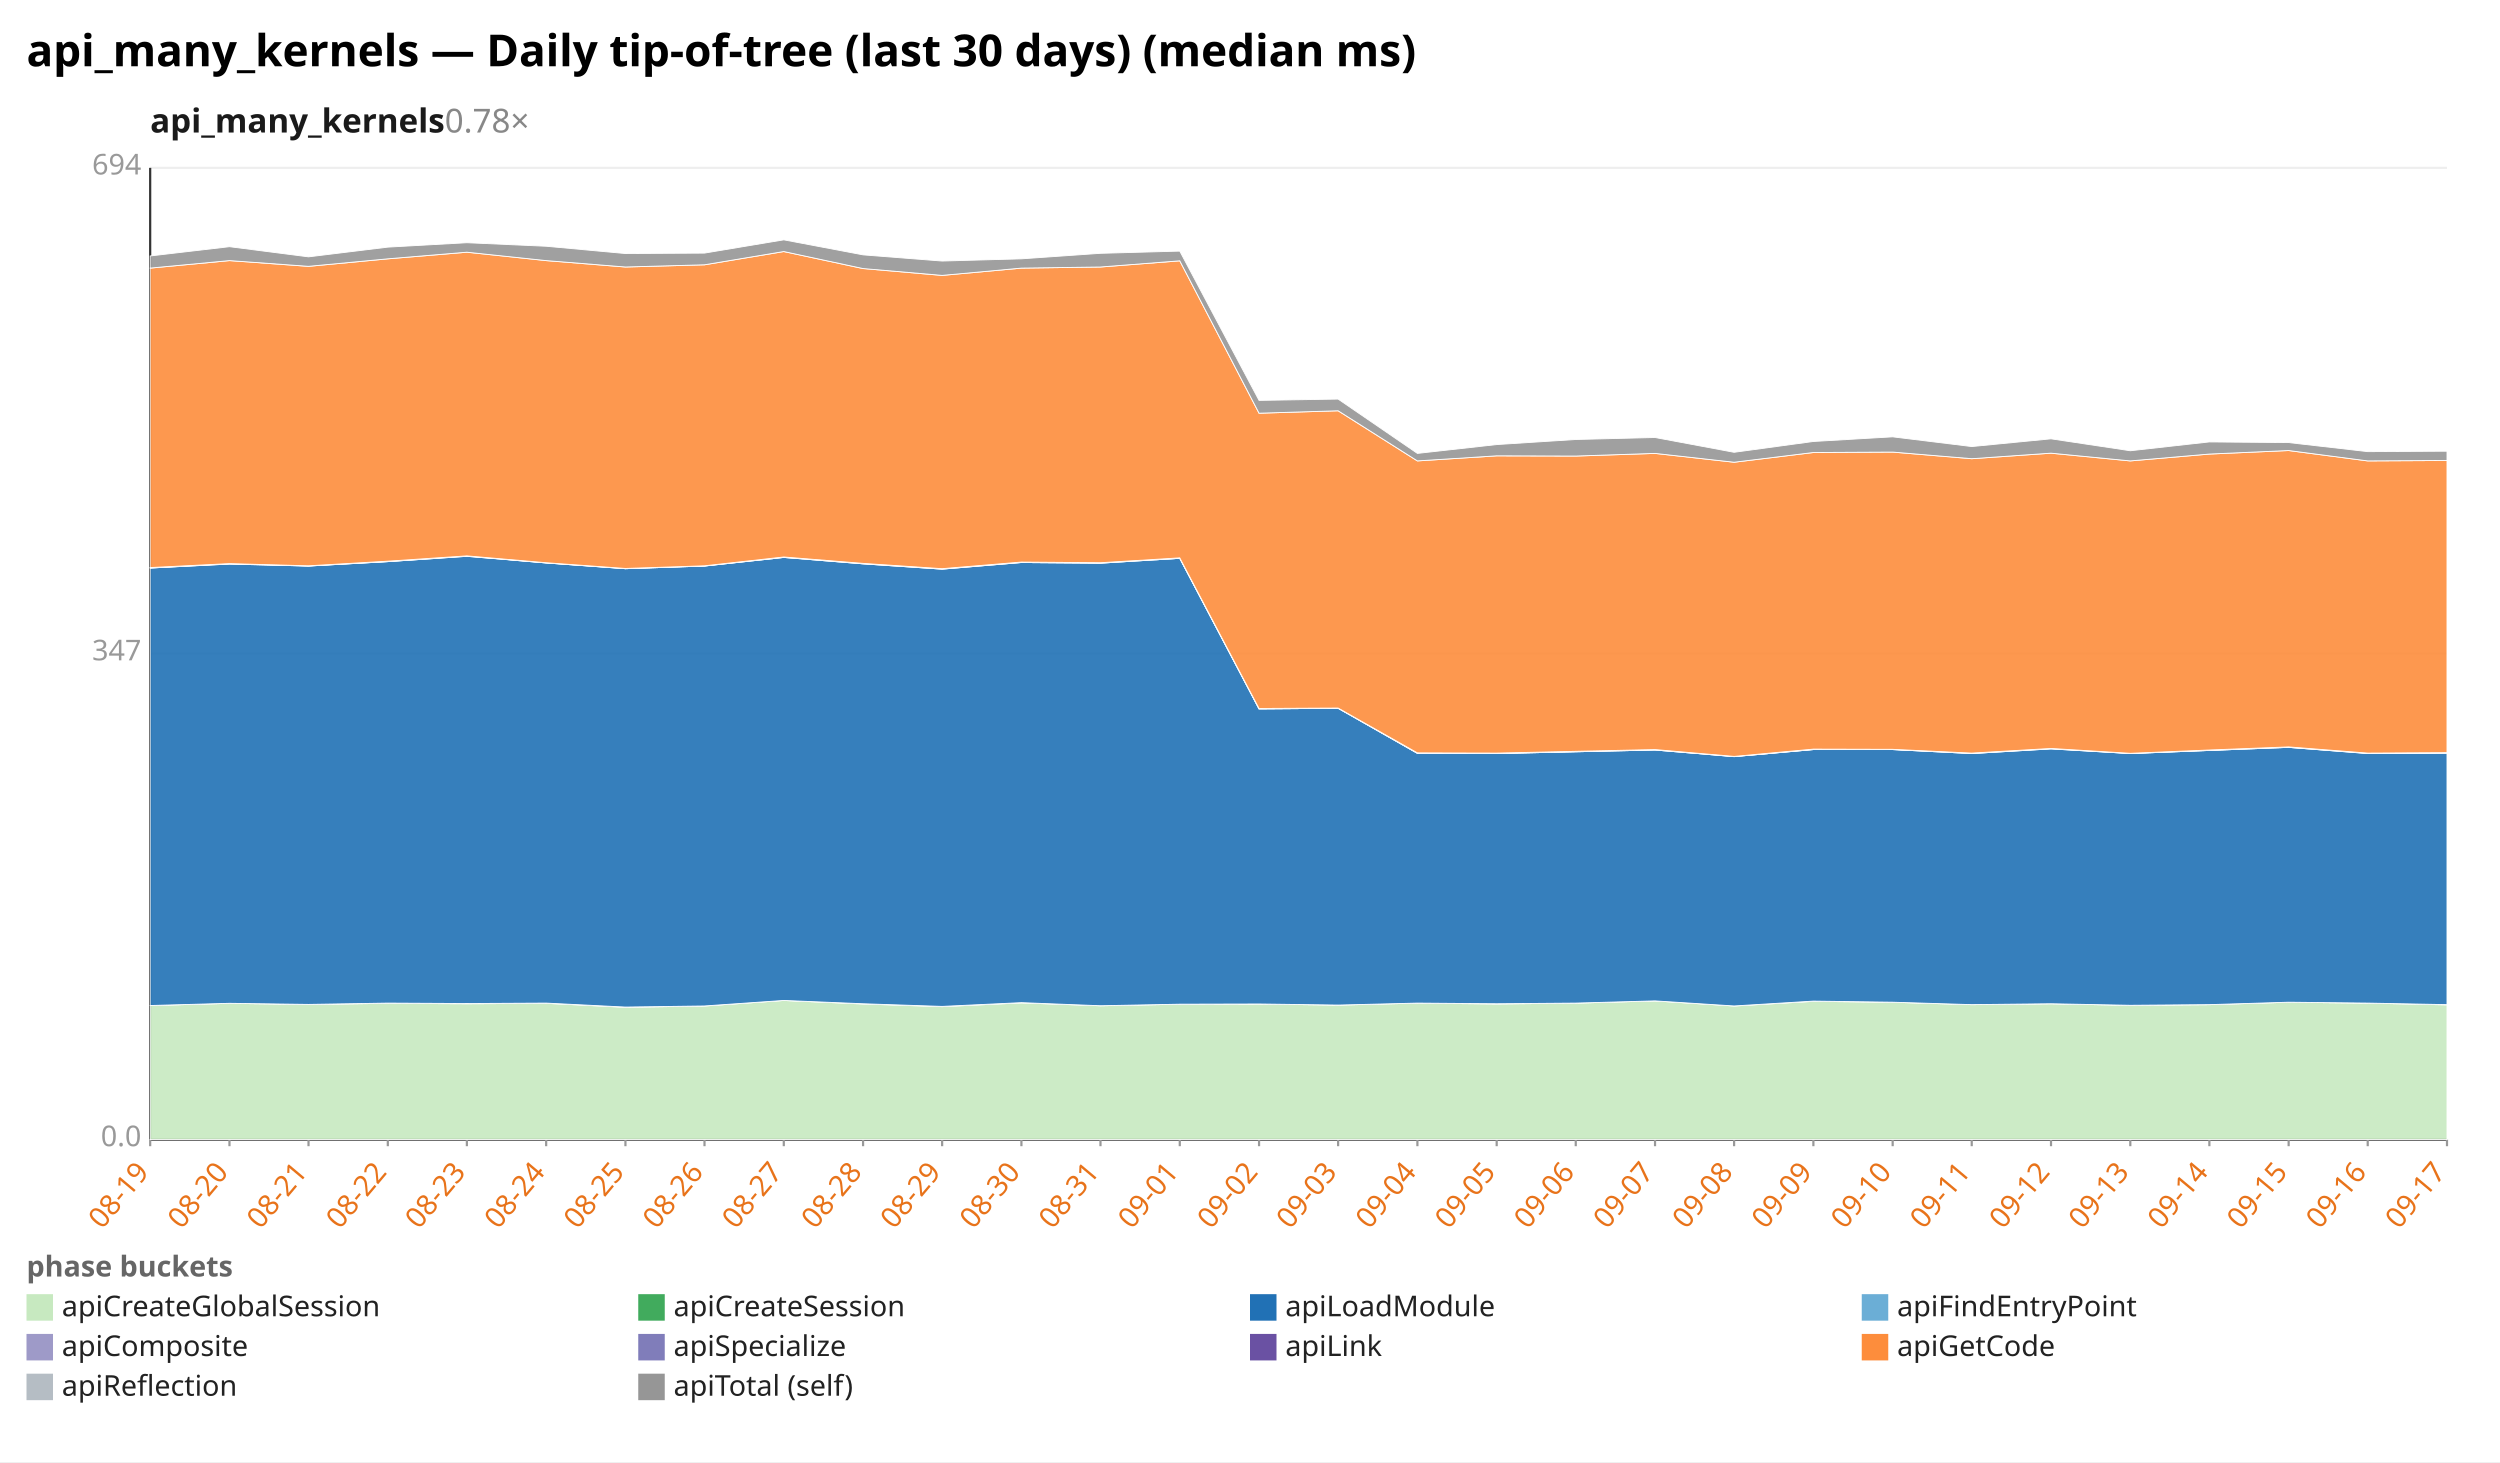
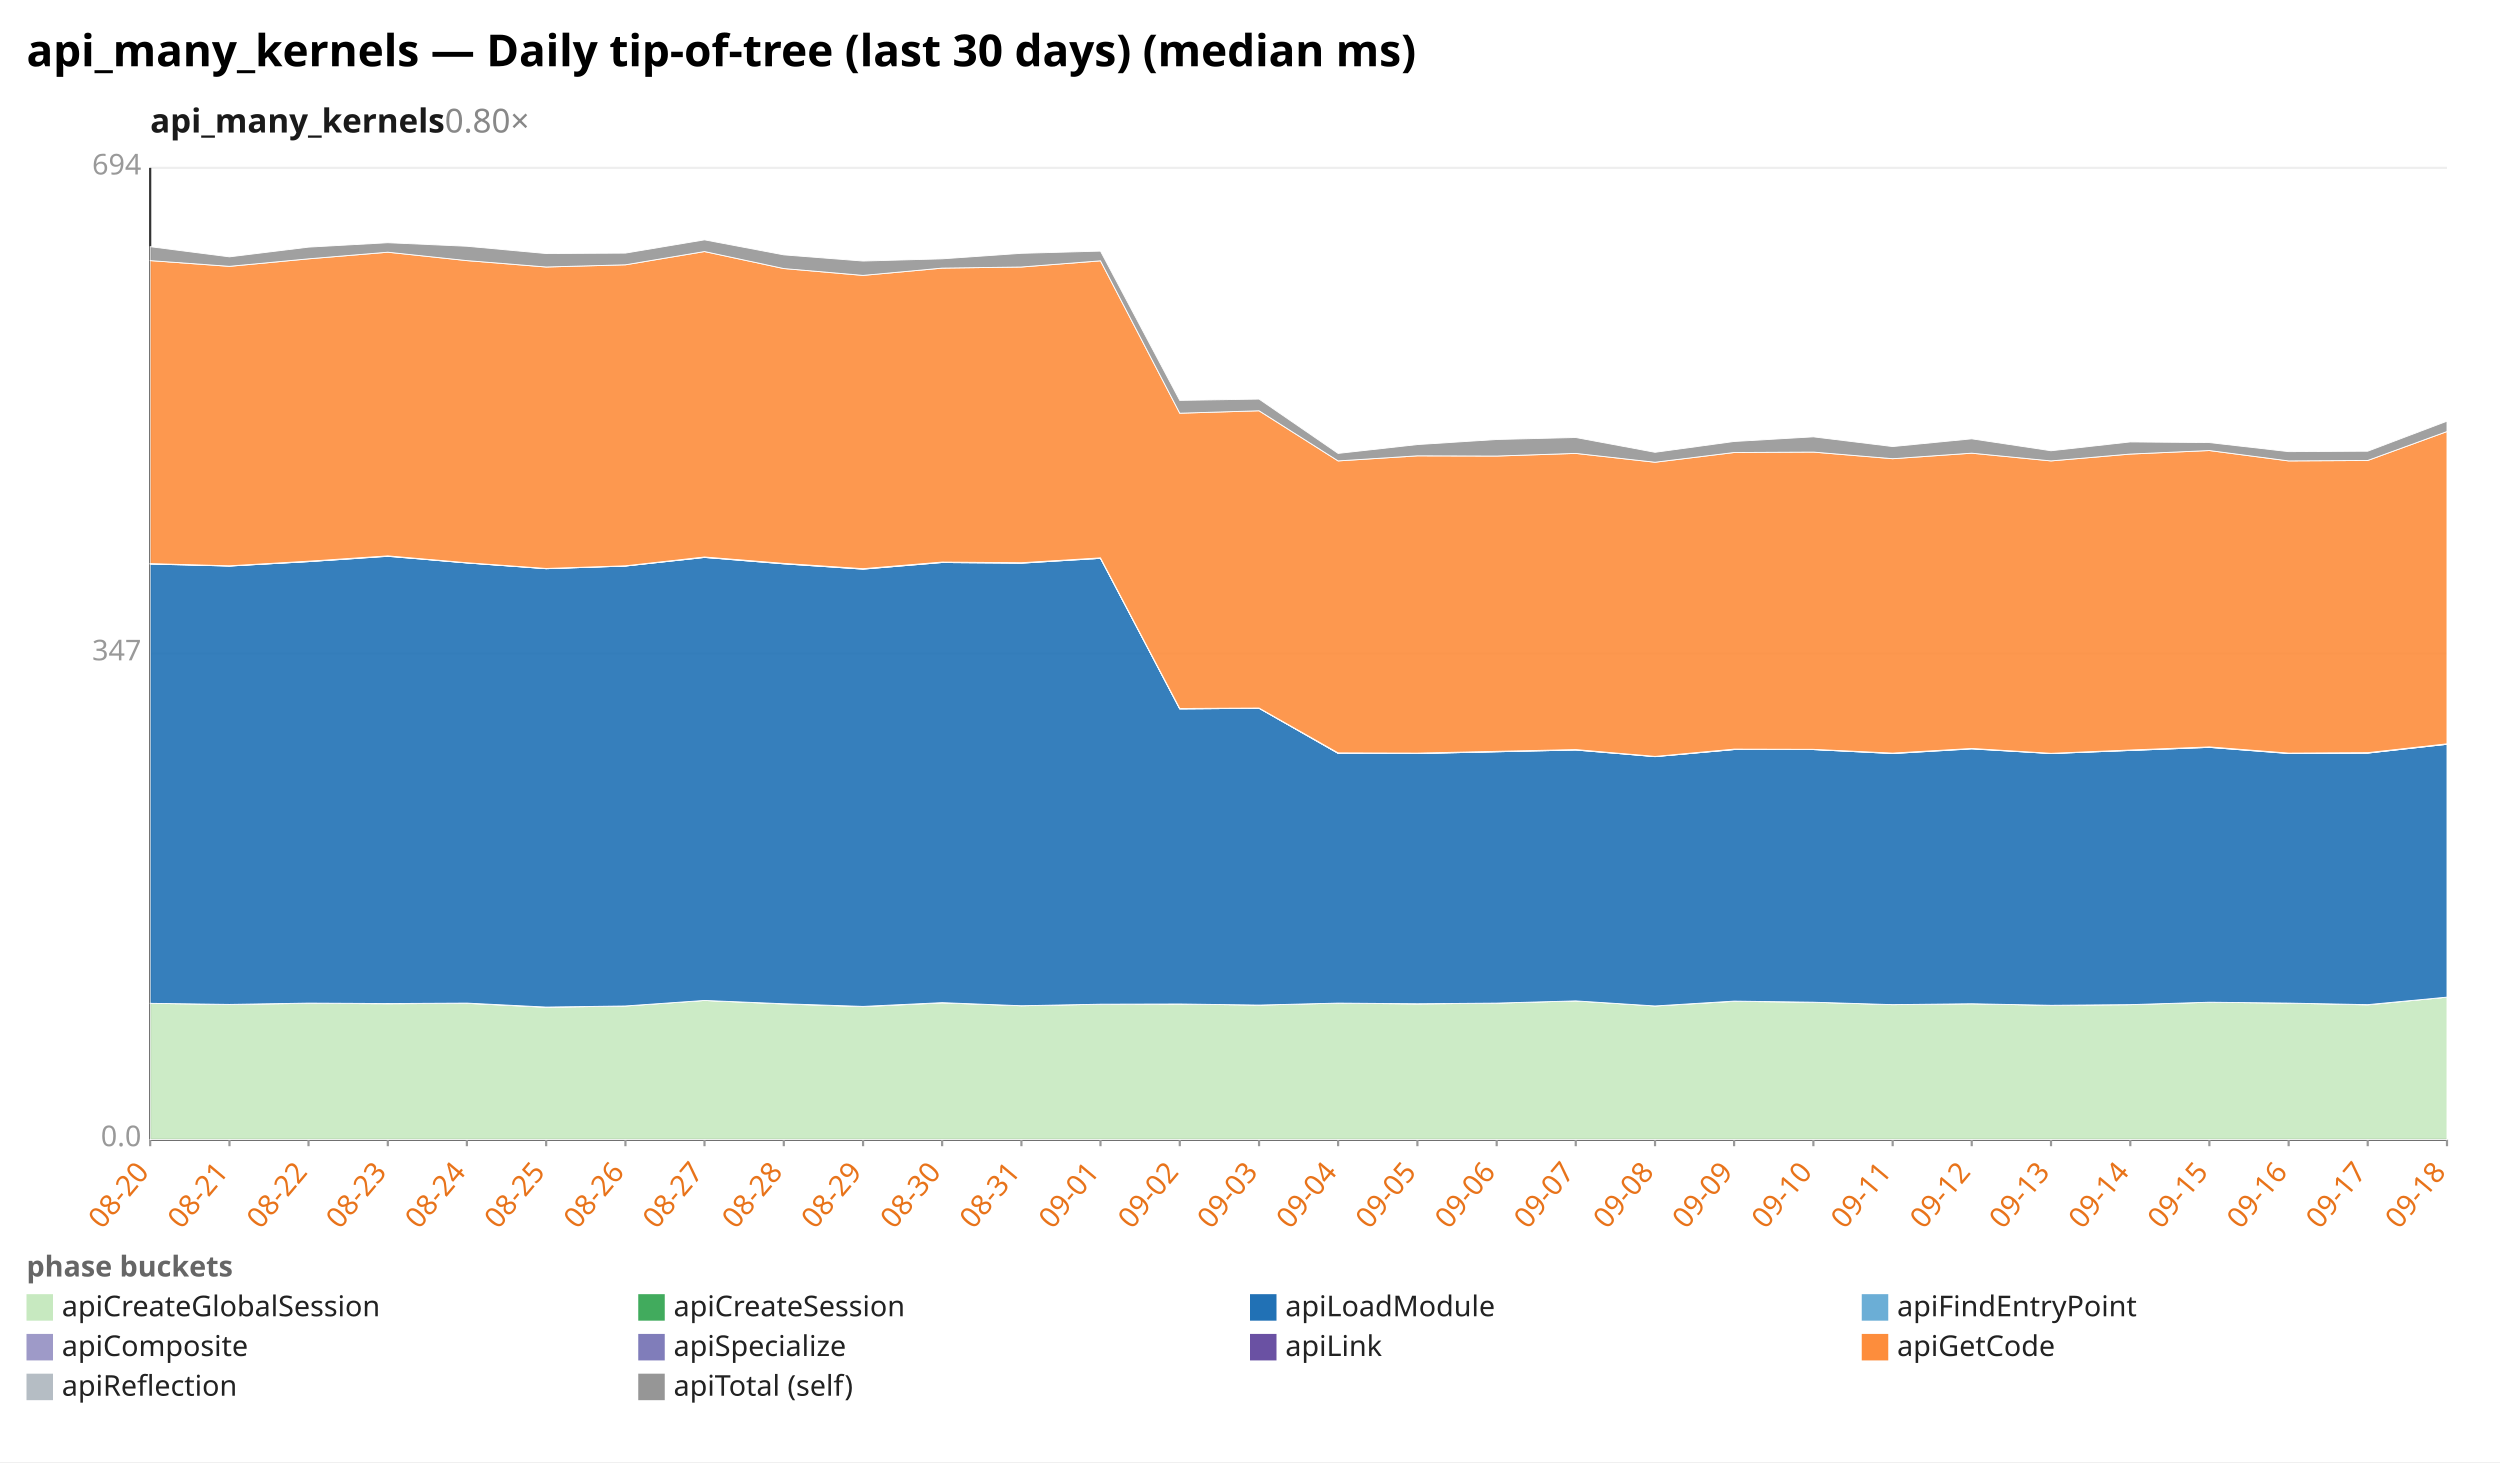
<svg xmlns="http://www.w3.org/2000/svg" width="1132" height="662" viewBox="0 0 1132 662" preserveAspectRatio="xMidYMid meet" font-family="sans-serif" font-size="13">
  <rect width="1132" height="662" fill="white" />
  <text x="12" y="30" font-size="20" font-weight="bold">api_many_kernels — Daily tip-of-tree (last 30 days) (median ms)</text>
-   <text x="68" y="60" font-size="15" font-weight="600" fill="#1a1a1a">api_many_kernels<tspan fill="#888" font-weight="400" text-decoration="none">  0.78×</tspan>
+   <text x="68" y="60" font-size="15" font-weight="600" fill="#1a1a1a">api_many_kernels<tspan fill="#888" font-weight="400" text-decoration="none">  0.80×</tspan>
  </text>
  <line x1="68.0" y1="516.0" x2="1108.0" y2="516.0" stroke="#eee" />
  <text x="64.0" y="519.0" text-anchor="end" fill="#999">0.0</text>
  <line x1="68.0" y1="296.0" x2="1108.0" y2="296.0" stroke="#eee" />
  <text x="64.0" y="299.0" text-anchor="end" fill="#999">347</text>
  <line x1="68.0" y1="76.0" x2="1108.0" y2="76.0" stroke="#eee" />
  <text x="64.0" y="79.0" text-anchor="end" fill="#999">694</text>
  <line x1="68.0" y1="76.0" x2="68.0" y2="516.0" stroke="#333" />
  <line x1="68.0" y1="516.0" x2="1108.0" y2="516.0" stroke="#333" />
  <line x1="68.0" y1="516.0" x2="68.0" y2="519.0" stroke="#999" />
-   <text x="68.0" y="531.0" text-anchor="end" fill="#e8731a" transform="rotate(-50 68.0 531.0)">08-19</text>
+   <text x="68.0" y="531.0" text-anchor="end" fill="#e8731a" transform="rotate(-50 68.0 531.0)">08-20</text>
  <line x1="103.9" y1="516.0" x2="103.9" y2="519.0" stroke="#999" />
-   <text x="103.9" y="531.0" text-anchor="end" fill="#e8731a" transform="rotate(-50 103.9 531.0)">08-20</text>
+   <text x="103.9" y="531.0" text-anchor="end" fill="#e8731a" transform="rotate(-50 103.9 531.0)">08-21</text>
  <line x1="139.7" y1="516.0" x2="139.7" y2="519.0" stroke="#999" />
-   <text x="139.7" y="531.0" text-anchor="end" fill="#e8731a" transform="rotate(-50 139.7 531.0)">08-21</text>
+   <text x="139.7" y="531.0" text-anchor="end" fill="#e8731a" transform="rotate(-50 139.7 531.0)">08-22</text>
  <line x1="175.6" y1="516.0" x2="175.6" y2="519.0" stroke="#999" />
-   <text x="175.6" y="531.0" text-anchor="end" fill="#e8731a" transform="rotate(-50 175.6 531.0)">08-22</text>
+   <text x="175.6" y="531.0" text-anchor="end" fill="#e8731a" transform="rotate(-50 175.6 531.0)">08-23</text>
  <line x1="211.4" y1="516.0" x2="211.4" y2="519.0" stroke="#999" />
-   <text x="211.4" y="531.0" text-anchor="end" fill="#e8731a" transform="rotate(-50 211.4 531.0)">08-23</text>
+   <text x="211.4" y="531.0" text-anchor="end" fill="#e8731a" transform="rotate(-50 211.4 531.0)">08-24</text>
  <line x1="247.3" y1="516.0" x2="247.3" y2="519.0" stroke="#999" />
-   <text x="247.3" y="531.0" text-anchor="end" fill="#e8731a" transform="rotate(-50 247.3 531.0)">08-24</text>
+   <text x="247.3" y="531.0" text-anchor="end" fill="#e8731a" transform="rotate(-50 247.3 531.0)">08-25</text>
  <line x1="283.2" y1="516.0" x2="283.2" y2="519.0" stroke="#999" />
-   <text x="283.2" y="531.0" text-anchor="end" fill="#e8731a" transform="rotate(-50 283.2 531.0)">08-25</text>
+   <text x="283.2" y="531.0" text-anchor="end" fill="#e8731a" transform="rotate(-50 283.2 531.0)">08-26</text>
  <line x1="319.0" y1="516.0" x2="319.0" y2="519.0" stroke="#999" />
-   <text x="319.0" y="531.0" text-anchor="end" fill="#e8731a" transform="rotate(-50 319.0 531.0)">08-26</text>
+   <text x="319.0" y="531.0" text-anchor="end" fill="#e8731a" transform="rotate(-50 319.0 531.0)">08-27</text>
  <line x1="354.9" y1="516.0" x2="354.9" y2="519.0" stroke="#999" />
-   <text x="354.9" y="531.0" text-anchor="end" fill="#e8731a" transform="rotate(-50 354.9 531.0)">08-27</text>
+   <text x="354.9" y="531.0" text-anchor="end" fill="#e8731a" transform="rotate(-50 354.9 531.0)">08-28</text>
  <line x1="390.8" y1="516.0" x2="390.8" y2="519.0" stroke="#999" />
-   <text x="390.8" y="531.0" text-anchor="end" fill="#e8731a" transform="rotate(-50 390.8 531.0)">08-28</text>
+   <text x="390.8" y="531.0" text-anchor="end" fill="#e8731a" transform="rotate(-50 390.8 531.0)">08-29</text>
  <line x1="426.6" y1="516.0" x2="426.6" y2="519.0" stroke="#999" />
-   <text x="426.6" y="531.0" text-anchor="end" fill="#e8731a" transform="rotate(-50 426.6 531.0)">08-29</text>
+   <text x="426.6" y="531.0" text-anchor="end" fill="#e8731a" transform="rotate(-50 426.6 531.0)">08-30</text>
  <line x1="462.5" y1="516.0" x2="462.5" y2="519.0" stroke="#999" />
-   <text x="462.5" y="531.0" text-anchor="end" fill="#e8731a" transform="rotate(-50 462.5 531.0)">08-30</text>
+   <text x="462.5" y="531.0" text-anchor="end" fill="#e8731a" transform="rotate(-50 462.5 531.0)">08-31</text>
  <line x1="498.3" y1="516.0" x2="498.3" y2="519.0" stroke="#999" />
-   <text x="498.3" y="531.0" text-anchor="end" fill="#e8731a" transform="rotate(-50 498.3 531.0)">08-31</text>
+   <text x="498.3" y="531.0" text-anchor="end" fill="#e8731a" transform="rotate(-50 498.3 531.0)">09-01</text>
  <line x1="534.2" y1="516.0" x2="534.2" y2="519.0" stroke="#999" />
-   <text x="534.2" y="531.0" text-anchor="end" fill="#e8731a" transform="rotate(-50 534.2 531.0)">09-01</text>
+   <text x="534.2" y="531.0" text-anchor="end" fill="#e8731a" transform="rotate(-50 534.2 531.0)">09-02</text>
  <line x1="570.1" y1="516.0" x2="570.1" y2="519.0" stroke="#999" />
-   <text x="570.1" y="531.0" text-anchor="end" fill="#e8731a" transform="rotate(-50 570.1 531.0)">09-02</text>
+   <text x="570.1" y="531.0" text-anchor="end" fill="#e8731a" transform="rotate(-50 570.1 531.0)">09-03</text>
  <line x1="605.9" y1="516.0" x2="605.9" y2="519.0" stroke="#999" />
-   <text x="605.9" y="531.0" text-anchor="end" fill="#e8731a" transform="rotate(-50 605.9 531.0)">09-03</text>
+   <text x="605.9" y="531.0" text-anchor="end" fill="#e8731a" transform="rotate(-50 605.9 531.0)">09-04</text>
  <line x1="641.8" y1="516.0" x2="641.8" y2="519.0" stroke="#999" />
-   <text x="641.8" y="531.0" text-anchor="end" fill="#e8731a" transform="rotate(-50 641.8 531.0)">09-04</text>
+   <text x="641.8" y="531.0" text-anchor="end" fill="#e8731a" transform="rotate(-50 641.8 531.0)">09-05</text>
  <line x1="677.7" y1="516.0" x2="677.7" y2="519.0" stroke="#999" />
-   <text x="677.7" y="531.0" text-anchor="end" fill="#e8731a" transform="rotate(-50 677.7 531.0)">09-05</text>
+   <text x="677.7" y="531.0" text-anchor="end" fill="#e8731a" transform="rotate(-50 677.7 531.0)">09-06</text>
  <line x1="713.5" y1="516.0" x2="713.5" y2="519.0" stroke="#999" />
-   <text x="713.5" y="531.0" text-anchor="end" fill="#e8731a" transform="rotate(-50 713.5 531.0)">09-06</text>
+   <text x="713.5" y="531.0" text-anchor="end" fill="#e8731a" transform="rotate(-50 713.5 531.0)">09-07</text>
  <line x1="749.4" y1="516.0" x2="749.4" y2="519.0" stroke="#999" />
-   <text x="749.4" y="531.0" text-anchor="end" fill="#e8731a" transform="rotate(-50 749.4 531.0)">09-07</text>
+   <text x="749.4" y="531.0" text-anchor="end" fill="#e8731a" transform="rotate(-50 749.4 531.0)">09-08</text>
  <line x1="785.2" y1="516.0" x2="785.2" y2="519.0" stroke="#999" />
-   <text x="785.2" y="531.0" text-anchor="end" fill="#e8731a" transform="rotate(-50 785.2 531.0)">09-08</text>
+   <text x="785.2" y="531.0" text-anchor="end" fill="#e8731a" transform="rotate(-50 785.2 531.0)">09-09</text>
  <line x1="821.1" y1="516.0" x2="821.1" y2="519.0" stroke="#999" />
-   <text x="821.1" y="531.0" text-anchor="end" fill="#e8731a" transform="rotate(-50 821.1 531.0)">09-09</text>
+   <text x="821.1" y="531.0" text-anchor="end" fill="#e8731a" transform="rotate(-50 821.1 531.0)">09-10</text>
  <line x1="857.0" y1="516.0" x2="857.0" y2="519.0" stroke="#999" />
-   <text x="857.0" y="531.0" text-anchor="end" fill="#e8731a" transform="rotate(-50 857.0 531.0)">09-10</text>
+   <text x="857.0" y="531.0" text-anchor="end" fill="#e8731a" transform="rotate(-50 857.0 531.0)">09-11</text>
  <line x1="892.8" y1="516.0" x2="892.8" y2="519.0" stroke="#999" />
-   <text x="892.8" y="531.0" text-anchor="end" fill="#e8731a" transform="rotate(-50 892.8 531.0)">09-11</text>
+   <text x="892.8" y="531.0" text-anchor="end" fill="#e8731a" transform="rotate(-50 892.8 531.0)">09-12</text>
  <line x1="928.7" y1="516.0" x2="928.7" y2="519.0" stroke="#999" />
-   <text x="928.7" y="531.0" text-anchor="end" fill="#e8731a" transform="rotate(-50 928.7 531.0)">09-12</text>
+   <text x="928.7" y="531.0" text-anchor="end" fill="#e8731a" transform="rotate(-50 928.7 531.0)">09-13</text>
  <line x1="964.6" y1="516.0" x2="964.6" y2="519.0" stroke="#999" />
-   <text x="964.6" y="531.0" text-anchor="end" fill="#e8731a" transform="rotate(-50 964.6 531.0)">09-13</text>
+   <text x="964.6" y="531.0" text-anchor="end" fill="#e8731a" transform="rotate(-50 964.6 531.0)">09-14</text>
  <line x1="1000.4" y1="516.0" x2="1000.4" y2="519.0" stroke="#999" />
-   <text x="1000.4" y="531.0" text-anchor="end" fill="#e8731a" transform="rotate(-50 1000.4 531.0)">09-14</text>
+   <text x="1000.4" y="531.0" text-anchor="end" fill="#e8731a" transform="rotate(-50 1000.4 531.0)">09-15</text>
  <line x1="1036.3" y1="516.0" x2="1036.3" y2="519.0" stroke="#999" />
-   <text x="1036.3" y="531.0" text-anchor="end" fill="#e8731a" transform="rotate(-50 1036.3 531.0)">09-15</text>
+   <text x="1036.3" y="531.0" text-anchor="end" fill="#e8731a" transform="rotate(-50 1036.3 531.0)">09-16</text>
  <line x1="1072.1" y1="516.0" x2="1072.1" y2="519.0" stroke="#999" />
-   <text x="1072.1" y="531.0" text-anchor="end" fill="#e8731a" transform="rotate(-50 1072.1 531.0)">09-16</text>
+   <text x="1072.1" y="531.0" text-anchor="end" fill="#e8731a" transform="rotate(-50 1072.1 531.0)">09-17</text>
  <line x1="1108.0" y1="516.0" x2="1108.0" y2="519.0" stroke="#999" />
-   <text x="1108.0" y="531.0" text-anchor="end" fill="#e8731a" transform="rotate(-50 1108.0 531.0)">09-17</text>
-   <polygon points="68.0,455.3 103.9,454.3 139.7,454.8 175.6,454.3 211.4,454.5 247.3,454.3 283.2,456.1 319.0,455.5 354.9,453.0 390.8,454.6 426.6,455.8 462.5,454.1 498.3,455.4 534.2,454.7 570.1,454.6 605.9,455.1 641.8,454.2 677.7,454.6 713.5,454.2 749.4,453.2 785.2,455.5 821.1,453.4 857.0,453.8 892.8,454.9 928.7,454.5 964.6,455.2 1000.4,454.9 1036.3,453.8 1072.1,454.2 1108.0,455.0 1108.0,516.0 1072.1,516.0 1036.3,516.0 1000.4,516.0 964.6,516.0 928.7,516.0 892.8,516.0 857.0,516.0 821.1,516.0 785.2,516.0 749.4,516.0 713.5,516.0 677.7,516.0 641.8,516.0 605.9,516.0 570.1,516.0 534.2,516.0 498.3,516.0 462.5,516.0 426.6,516.0 390.8,516.0 354.9,516.0 319.0,516.0 283.2,516.0 247.3,516.0 211.4,516.0 175.6,516.0 139.7,516.0 103.9,516.0 68.0,516.0" fill="#c7e9c0" fill-opacity="0.9" stroke="#fff" stroke-width="0.4" />
-   <polygon points="68.0,455.3 103.9,454.3 139.7,454.8 175.6,454.2 211.4,454.4 247.3,454.2 283.2,456.0 319.0,455.5 354.9,453.0 390.8,454.5 426.6,455.7 462.5,454.0 498.3,455.4 534.2,454.7 570.1,454.6 605.9,455.1 641.8,454.2 677.7,454.5 713.5,454.2 749.4,453.2 785.2,455.5 821.1,453.3 857.0,453.8 892.8,454.9 928.7,454.5 964.6,455.2 1000.4,454.9 1036.3,453.8 1072.1,454.2 1108.0,454.9 1108.0,455.0 1072.1,454.2 1036.3,453.8 1000.4,454.9 964.6,455.2 928.7,454.5 892.8,454.9 857.0,453.8 821.1,453.4 785.2,455.5 749.4,453.2 713.5,454.2 677.7,454.6 641.8,454.2 605.9,455.1 570.1,454.6 534.2,454.7 498.3,455.4 462.5,454.1 426.6,455.8 390.8,454.6 354.9,453.0 319.0,455.5 283.2,456.1 247.3,454.3 211.4,454.5 175.6,454.3 139.7,454.8 103.9,454.3 68.0,455.3" fill="#41ab5d" fill-opacity="0.9" stroke="#fff" stroke-width="0.4" />
-   <polygon points="68.0,257.2 103.9,255.4 139.7,256.3 175.6,254.3 211.4,251.9 247.3,254.9 283.2,257.5 319.0,256.3 354.9,252.4 390.8,255.3 426.6,257.7 462.5,254.7 498.3,255.0 534.2,252.8 570.1,321.0 605.9,320.7 641.8,341.1 677.7,341.2 713.5,340.4 749.4,339.6 785.2,342.6 821.1,339.4 857.0,339.4 892.8,341.2 928.7,339.1 964.6,341.2 1000.4,339.8 1036.3,338.4 1072.1,341.2 1108.0,341.0 1108.0,454.9 1072.1,454.2 1036.3,453.8 1000.4,454.9 964.6,455.2 928.7,454.5 892.8,454.9 857.0,453.8 821.1,453.3 785.2,455.5 749.4,453.2 713.5,454.2 677.7,454.5 641.8,454.2 605.9,455.1 570.1,454.6 534.2,454.7 498.3,455.4 462.5,454.0 426.6,455.7 390.8,454.5 354.9,453.0 319.0,455.5 283.2,456.0 247.3,454.2 211.4,454.4 175.6,454.2 139.7,454.8 103.9,454.3 68.0,455.3" fill="#2171b5" fill-opacity="0.9" stroke="#fff" stroke-width="0.4" />
-   <polygon points="68.0,257.2 103.9,255.3 139.7,256.3 175.6,254.3 211.4,251.8 247.3,254.9 283.2,257.5 319.0,256.3 354.9,252.4 390.8,255.3 426.6,257.7 462.5,254.7 498.3,255.0 534.2,252.8 570.1,321.0 605.9,320.7 641.8,341.1 677.7,341.2 713.5,340.4 749.4,339.6 785.2,342.6 821.1,339.4 857.0,339.4 892.8,341.2 928.7,339.0 964.6,341.2 1000.4,339.8 1036.3,338.4 1072.1,341.1 1108.0,341.0 1108.0,341.0 1072.1,341.2 1036.3,338.4 1000.4,339.8 964.6,341.2 928.7,339.1 892.8,341.2 857.0,339.4 821.1,339.4 785.2,342.6 749.4,339.6 713.5,340.4 677.7,341.2 641.8,341.1 605.9,320.7 570.1,321.0 534.2,252.8 498.3,255.0 462.5,254.7 426.6,257.7 390.8,255.3 354.9,252.4 319.0,256.3 283.2,257.5 247.3,254.9 211.4,251.9 175.6,254.3 139.7,256.3 103.9,255.4 68.0,257.2" fill="#6baed6" fill-opacity="0.9" stroke="#fff" stroke-width="0.4" />
-   <polygon points="68.0,257.1 103.9,255.2 139.7,256.2 175.6,254.2 211.4,251.7 247.3,254.8 283.2,257.4 319.0,256.2 354.9,252.2 390.8,255.1 426.6,257.5 462.5,254.5 498.3,254.8 534.2,252.6 570.1,320.8 605.9,320.6 641.8,341.0 677.7,341.1 713.5,340.3 749.4,339.4 785.2,342.5 821.1,339.3 857.0,339.3 892.8,341.0 928.7,338.9 964.6,341.1 1000.4,339.7 1036.3,338.2 1072.1,341.0 1108.0,340.9 1108.0,341.0 1072.1,341.1 1036.3,338.4 1000.4,339.8 964.6,341.2 928.7,339.0 892.8,341.2 857.0,339.4 821.1,339.4 785.2,342.6 749.4,339.6 713.5,340.4 677.7,341.2 641.8,341.1 605.9,320.7 570.1,321.0 534.2,252.8 498.3,255.0 462.5,254.7 426.6,257.7 390.8,255.3 354.9,252.4 319.0,256.3 283.2,257.5 247.3,254.9 211.4,251.8 175.6,254.3 139.7,256.3 103.9,255.3 68.0,257.2" fill="#9e9ac8" fill-opacity="0.9" stroke="#fff" stroke-width="0.4" />
-   <polygon points="68.0,257.0 103.9,255.2 139.7,256.2 175.6,254.1 211.4,251.7 247.3,254.8 283.2,257.4 319.0,256.2 354.9,252.2 390.8,255.1 426.6,257.5 462.5,254.5 498.3,254.8 534.2,252.6 570.1,320.8 605.9,320.6 641.8,340.9 677.7,341.0 713.5,340.2 749.4,339.4 785.2,342.5 821.1,339.2 857.0,339.3 892.8,341.0 928.7,338.9 964.6,341.1 1000.4,339.6 1036.3,338.2 1072.1,341.0 1108.0,340.8 1108.0,340.9 1072.1,341.0 1036.3,338.2 1000.4,339.7 964.6,341.1 928.7,338.9 892.8,341.0 857.0,339.3 821.1,339.3 785.2,342.5 749.4,339.4 713.5,340.3 677.7,341.1 641.8,341.0 605.9,320.6 570.1,320.8 534.2,252.6 498.3,254.8 462.5,254.5 426.6,257.5 390.8,255.1 354.9,252.2 319.0,256.2 283.2,257.4 247.3,254.8 211.4,251.7 175.6,254.2 139.7,256.2 103.9,255.2 68.0,257.1" fill="#6a51a3" fill-opacity="0.9" stroke="#fff" stroke-width="0.4" />
-   <polygon points="68.0,121.4 103.9,118.0 139.7,120.6 175.6,117.2 211.4,114.2 247.3,118.0 283.2,120.9 319.0,119.9 354.9,113.9 390.8,121.6 426.6,124.7 462.5,121.4 498.3,120.9 534.2,118.1 570.1,187.1 605.9,186.0 641.8,208.7 677.7,206.4 713.5,206.5 749.4,205.3 785.2,209.3 821.1,204.9 857.0,204.7 892.8,207.7 928.7,205.2 964.6,208.7 1000.4,205.6 1036.3,204.0 1072.1,208.7 1108.0,208.5 1108.0,340.8 1072.1,341.0 1036.3,338.2 1000.4,339.6 964.6,341.1 928.7,338.9 892.8,341.0 857.0,339.3 821.1,339.2 785.2,342.5 749.4,339.4 713.5,340.2 677.7,341.0 641.8,340.9 605.9,320.6 570.1,320.8 534.2,252.6 498.3,254.8 462.5,254.5 426.6,257.5 390.8,255.1 354.9,252.2 319.0,256.2 283.2,257.4 247.3,254.8 211.4,251.7 175.6,254.1 139.7,256.2 103.9,255.2 68.0,257.0" fill="#fd8d3c" fill-opacity="0.9" stroke="#fff" stroke-width="0.4" />
-   <polygon points="68.0,115.9 103.9,111.7 139.7,116.3 175.6,111.9 211.4,109.9 247.3,111.5 283.2,114.8 319.0,114.6 354.9,108.6 390.8,115.4 426.6,118.2 462.5,117.2 498.3,114.7 534.2,113.7 570.1,181.3 605.9,180.7 641.8,205.3 677.7,201.3 713.5,199.0 749.4,198.1 785.2,204.8 821.1,199.9 857.0,197.8 892.8,202.2 928.7,198.7 964.6,204.1 1000.4,200.1 1036.3,200.4 1072.1,204.5 1108.0,204.3 1108.0,208.5 1072.1,208.7 1036.3,204.0 1000.4,205.6 964.6,208.7 928.7,205.2 892.8,207.7 857.0,204.7 821.1,204.9 785.2,209.3 749.4,205.3 713.5,206.5 677.7,206.4 641.8,208.7 605.9,186.0 570.1,187.1 534.2,118.1 498.3,120.9 462.5,121.4 426.6,124.7 390.8,121.6 354.9,113.9 319.0,119.9 283.2,120.9 247.3,118.0 211.4,114.2 175.6,117.2 139.7,120.6 103.9,118.0 68.0,121.4" fill="#969696" fill-opacity="0.9" stroke="#fff" stroke-width="0.4" />
+   <text x="1108.0" y="531.0" text-anchor="end" fill="#e8731a" transform="rotate(-50 1108.0 531.0)">09-18</text>
+   <polygon points="68.0,454.3 103.9,454.8 139.7,454.3 175.6,454.5 211.4,454.3 247.3,456.1 283.2,455.5 319.0,453.0 354.9,454.6 390.8,455.8 426.6,454.1 462.5,455.4 498.3,454.7 534.2,454.6 570.1,455.1 605.9,454.2 641.8,454.6 677.7,454.2 713.5,453.2 749.4,455.5 785.2,453.4 821.1,453.8 857.0,454.9 892.8,454.5 928.7,455.2 964.6,454.9 1000.4,453.8 1036.3,454.2 1072.1,455.0 1108.0,451.5 1108.0,516.0 1072.1,516.0 1036.3,516.0 1000.4,516.0 964.6,516.0 928.7,516.0 892.8,516.0 857.0,516.0 821.1,516.0 785.2,516.0 749.4,516.0 713.5,516.0 677.7,516.0 641.8,516.0 605.9,516.0 570.1,516.0 534.2,516.0 498.3,516.0 462.5,516.0 426.6,516.0 390.8,516.0 354.9,516.0 319.0,516.0 283.2,516.0 247.3,516.0 211.4,516.0 175.6,516.0 139.7,516.0 103.9,516.0 68.0,516.0" fill="#c7e9c0" fill-opacity="0.9" stroke="#fff" stroke-width="0.4" />
+   <polygon points="68.0,454.3 103.9,454.8 139.7,454.2 175.6,454.4 211.4,454.2 247.3,456.0 283.2,455.5 319.0,453.0 354.9,454.5 390.8,455.7 426.6,454.0 462.5,455.4 498.3,454.7 534.2,454.6 570.1,455.1 605.9,454.2 641.8,454.5 677.7,454.2 713.5,453.2 749.4,455.5 785.2,453.3 821.1,453.8 857.0,454.9 892.8,454.5 928.7,455.2 964.6,454.9 1000.4,453.8 1036.3,454.2 1072.1,454.9 1108.0,451.5 1108.0,451.5 1072.1,455.0 1036.3,454.2 1000.4,453.8 964.6,454.9 928.7,455.2 892.8,454.5 857.0,454.9 821.1,453.8 785.2,453.4 749.4,455.5 713.5,453.2 677.7,454.2 641.8,454.6 605.9,454.2 570.1,455.1 534.2,454.6 498.3,454.7 462.5,455.4 426.6,454.1 390.8,455.8 354.9,454.6 319.0,453.0 283.2,455.5 247.3,456.1 211.4,454.3 175.6,454.5 139.7,454.3 103.9,454.8 68.0,454.3" fill="#41ab5d" fill-opacity="0.9" stroke="#fff" stroke-width="0.4" />
+   <polygon points="68.0,255.4 103.9,256.3 139.7,254.3 175.6,251.9 211.4,254.9 247.3,257.5 283.2,256.3 319.0,252.4 354.9,255.3 390.8,257.7 426.6,254.7 462.5,255.0 498.3,252.8 534.2,321.0 570.1,320.7 605.9,341.1 641.8,341.2 677.7,340.4 713.5,339.6 749.4,342.6 785.2,339.4 821.1,339.4 857.0,341.2 892.8,339.1 928.7,341.2 964.6,339.8 1000.4,338.4 1036.3,341.2 1072.1,341.0 1108.0,337.0 1108.0,451.5 1072.1,454.9 1036.3,454.2 1000.4,453.8 964.6,454.9 928.7,455.2 892.8,454.5 857.0,454.9 821.1,453.8 785.2,453.3 749.4,455.5 713.5,453.2 677.7,454.2 641.8,454.5 605.9,454.2 570.1,455.1 534.2,454.6 498.3,454.7 462.5,455.4 426.6,454.0 390.8,455.7 354.9,454.5 319.0,453.0 283.2,455.5 247.3,456.0 211.4,454.2 175.6,454.4 139.7,454.2 103.9,454.8 68.0,454.3" fill="#2171b5" fill-opacity="0.9" stroke="#fff" stroke-width="0.4" />
+   <polygon points="68.0,255.3 103.9,256.3 139.7,254.3 175.6,251.8 211.4,254.9 247.3,257.5 283.2,256.3 319.0,252.4 354.9,255.3 390.8,257.7 426.6,254.7 462.5,255.0 498.3,252.8 534.2,321.0 570.1,320.7 605.9,341.1 641.8,341.2 677.7,340.4 713.5,339.6 749.4,342.6 785.2,339.4 821.1,339.4 857.0,341.2 892.8,339.0 928.7,341.2 964.6,339.8 1000.4,338.4 1036.3,341.1 1072.1,341.0 1108.0,337.0 1108.0,337.0 1072.1,341.0 1036.3,341.2 1000.4,338.4 964.6,339.8 928.7,341.2 892.8,339.1 857.0,341.2 821.1,339.4 785.2,339.4 749.4,342.6 713.5,339.6 677.7,340.4 641.8,341.2 605.9,341.1 570.1,320.7 534.2,321.0 498.3,252.8 462.5,255.0 426.6,254.7 390.8,257.7 354.9,255.3 319.0,252.4 283.2,256.3 247.3,257.5 211.4,254.9 175.6,251.9 139.7,254.3 103.9,256.3 68.0,255.4" fill="#6baed6" fill-opacity="0.9" stroke="#fff" stroke-width="0.4" />
+   <polygon points="68.0,255.2 103.9,256.2 139.7,254.2 175.6,251.7 211.4,254.8 247.3,257.4 283.2,256.2 319.0,252.2 354.9,255.1 390.8,257.5 426.6,254.5 462.5,254.8 498.3,252.6 534.2,320.8 570.1,320.6 605.9,341.0 641.8,341.1 677.7,340.3 713.5,339.4 749.4,342.5 785.2,339.3 821.1,339.3 857.0,341.0 892.8,338.9 928.7,341.1 964.6,339.7 1000.4,338.2 1036.3,341.0 1072.1,340.9 1108.0,336.8 1108.0,337.0 1072.1,341.0 1036.3,341.1 1000.4,338.4 964.6,339.8 928.7,341.2 892.8,339.0 857.0,341.2 821.1,339.4 785.2,339.4 749.4,342.6 713.5,339.6 677.7,340.4 641.8,341.2 605.9,341.1 570.1,320.7 534.2,321.0 498.3,252.8 462.5,255.0 426.6,254.7 390.8,257.7 354.9,255.3 319.0,252.4 283.2,256.3 247.3,257.5 211.4,254.9 175.6,251.8 139.7,254.3 103.9,256.3 68.0,255.3" fill="#9e9ac8" fill-opacity="0.9" stroke="#fff" stroke-width="0.4" />
+   <polygon points="68.0,255.2 103.9,256.2 139.7,254.1 175.6,251.7 211.4,254.8 247.3,257.4 283.2,256.2 319.0,252.2 354.9,255.1 390.8,257.5 426.6,254.5 462.5,254.8 498.3,252.6 534.2,320.8 570.1,320.6 605.9,340.9 641.8,341.0 677.7,340.2 713.5,339.4 749.4,342.5 785.2,339.2 821.1,339.3 857.0,341.0 892.8,338.9 928.7,341.1 964.6,339.6 1000.4,338.2 1036.3,341.0 1072.1,340.8 1108.0,336.8 1108.0,336.8 1072.1,340.9 1036.3,341.0 1000.4,338.2 964.6,339.7 928.7,341.1 892.8,338.9 857.0,341.0 821.1,339.3 785.2,339.3 749.4,342.5 713.5,339.4 677.7,340.3 641.8,341.1 605.9,341.0 570.1,320.6 534.2,320.8 498.3,252.6 462.5,254.8 426.6,254.5 390.8,257.5 354.9,255.1 319.0,252.2 283.2,256.2 247.3,257.4 211.4,254.8 175.6,251.7 139.7,254.2 103.9,256.2 68.0,255.2" fill="#6a51a3" fill-opacity="0.9" stroke="#fff" stroke-width="0.4" />
+   <polygon points="68.0,118.0 103.9,120.6 139.7,117.2 175.6,114.2 211.4,118.0 247.3,120.9 283.2,119.9 319.0,113.9 354.9,121.6 390.8,124.7 426.6,121.4 462.5,120.9 498.3,118.1 534.2,187.1 570.1,186.0 605.9,208.7 641.8,206.4 677.7,206.5 713.5,205.3 749.4,209.3 785.2,204.9 821.1,204.7 857.0,207.7 892.8,205.2 928.7,208.7 964.6,205.6 1000.4,204.0 1036.3,208.7 1072.1,208.5 1108.0,195.4 1108.0,336.8 1072.1,340.8 1036.3,341.0 1000.4,338.2 964.6,339.6 928.7,341.1 892.8,338.9 857.0,341.0 821.1,339.3 785.2,339.2 749.4,342.5 713.5,339.4 677.7,340.2 641.8,341.0 605.9,340.9 570.1,320.6 534.2,320.8 498.3,252.6 462.5,254.8 426.6,254.5 390.8,257.5 354.9,255.1 319.0,252.2 283.2,256.2 247.3,257.4 211.4,254.8 175.6,251.7 139.7,254.1 103.9,256.2 68.0,255.2" fill="#fd8d3c" fill-opacity="0.9" stroke="#fff" stroke-width="0.4" />
+   <polygon points="68.0,111.7 103.9,116.3 139.7,111.9 175.6,109.9 211.4,111.5 247.3,114.8 283.2,114.6 319.0,108.6 354.9,115.4 390.8,118.2 426.6,117.2 462.5,114.7 498.3,113.7 534.2,181.3 570.1,180.7 605.9,205.3 641.8,201.3 677.7,199.0 713.5,198.1 749.4,204.8 785.2,199.9 821.1,197.8 857.0,202.2 892.8,198.7 928.7,204.1 964.6,200.1 1000.4,200.4 1036.3,204.5 1072.1,204.3 1108.0,190.7 1108.0,195.4 1072.1,208.5 1036.3,208.7 1000.4,204.0 964.6,205.6 928.7,208.7 892.8,205.2 857.0,207.7 821.1,204.7 785.2,204.9 749.4,209.3 713.5,205.3 677.7,206.5 641.8,206.4 605.9,208.7 570.1,186.0 534.2,187.1 498.3,118.1 462.5,120.9 426.6,121.4 390.8,124.7 354.9,121.6 319.0,113.9 283.2,119.9 247.3,120.9 211.4,118.0 175.6,114.2 139.7,117.2 103.9,120.6 68.0,118.0" fill="#969696" fill-opacity="0.9" stroke="#fff" stroke-width="0.4" />
  <text x="12" y="578" fill="#666" font-weight="600">phase buckets</text>
  <rect x="12" y="586" width="12" height="12" fill="#c7e9c0" />
  <text x="28" y="596" fill="#222">apiCreateGlobalSession</text>
  <rect x="289" y="586" width="12" height="12" fill="#41ab5d" />
  <text x="305" y="596" fill="#222">apiCreateSession</text>
  <rect x="566" y="586" width="12" height="12" fill="#2171b5" />
  <text x="582" y="596" fill="#222">apiLoadModule</text>
  <rect x="843" y="586" width="12" height="12" fill="#6baed6" />
  <text x="859" y="596" fill="#222">apiFindEntryPoint</text>
  <rect x="12" y="604" width="12" height="12" fill="#9e9ac8" />
  <text x="28" y="614" fill="#222">apiComposite</text>
  <rect x="289" y="604" width="12" height="12" fill="#807dba" />
  <text x="305" y="614" fill="#222">apiSpecialize</text>
  <rect x="566" y="604" width="12" height="12" fill="#6a51a3" />
  <text x="582" y="614" fill="#222">apiLink</text>
  <rect x="843" y="604" width="12" height="12" fill="#fd8d3c" />
  <text x="859" y="614" fill="#222">apiGetCode</text>
  <rect x="12" y="622" width="12" height="12" fill="#b5bdc4" />
  <text x="28" y="632" fill="#222">apiReflection</text>
  <rect x="289" y="622" width="12" height="12" fill="#969696" />
  <text x="305" y="632" fill="#222">apiTotal (self)</text>
</svg>
